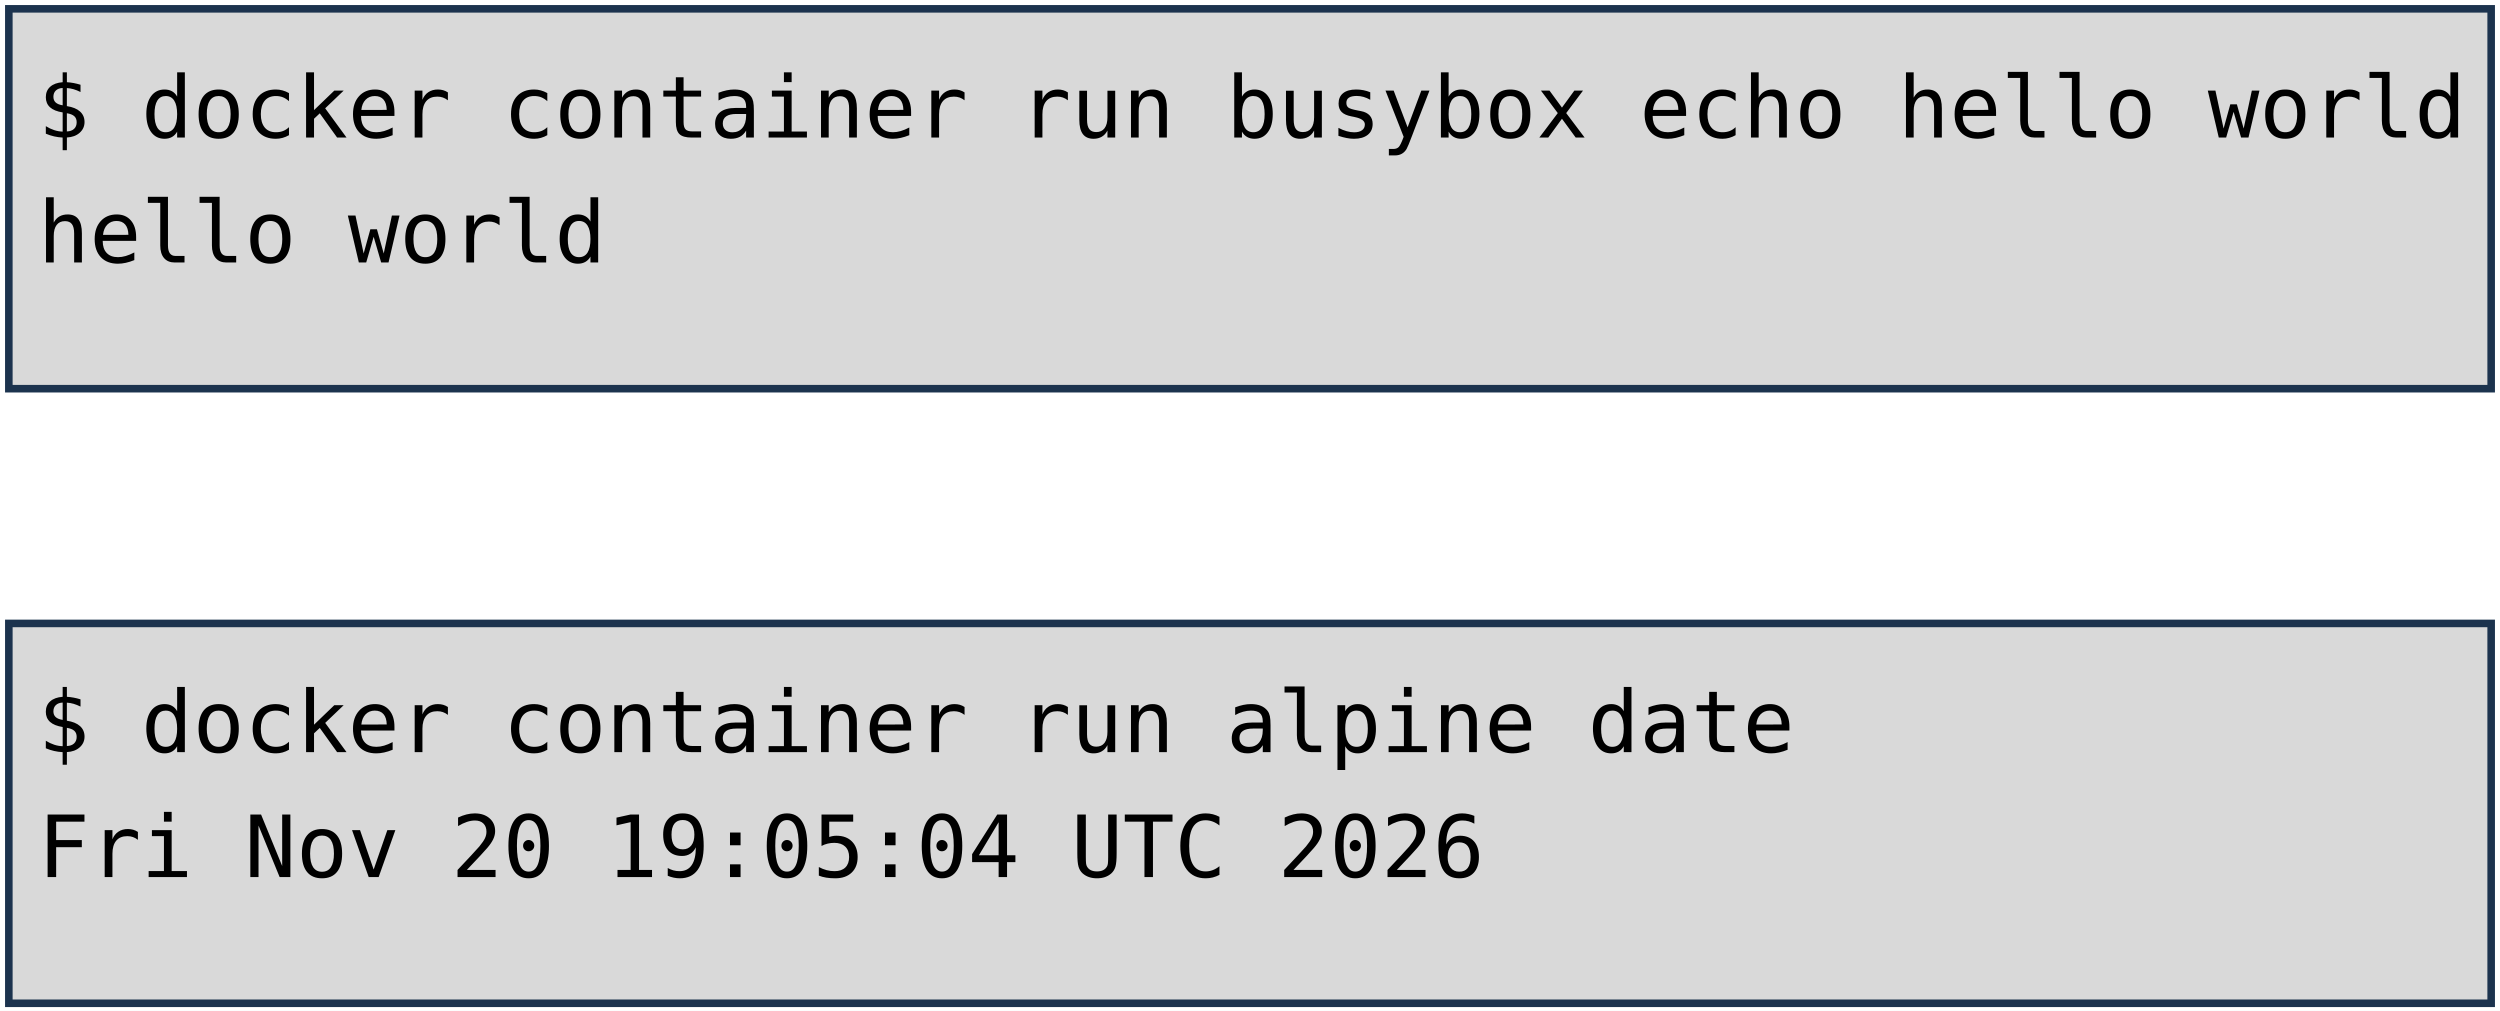
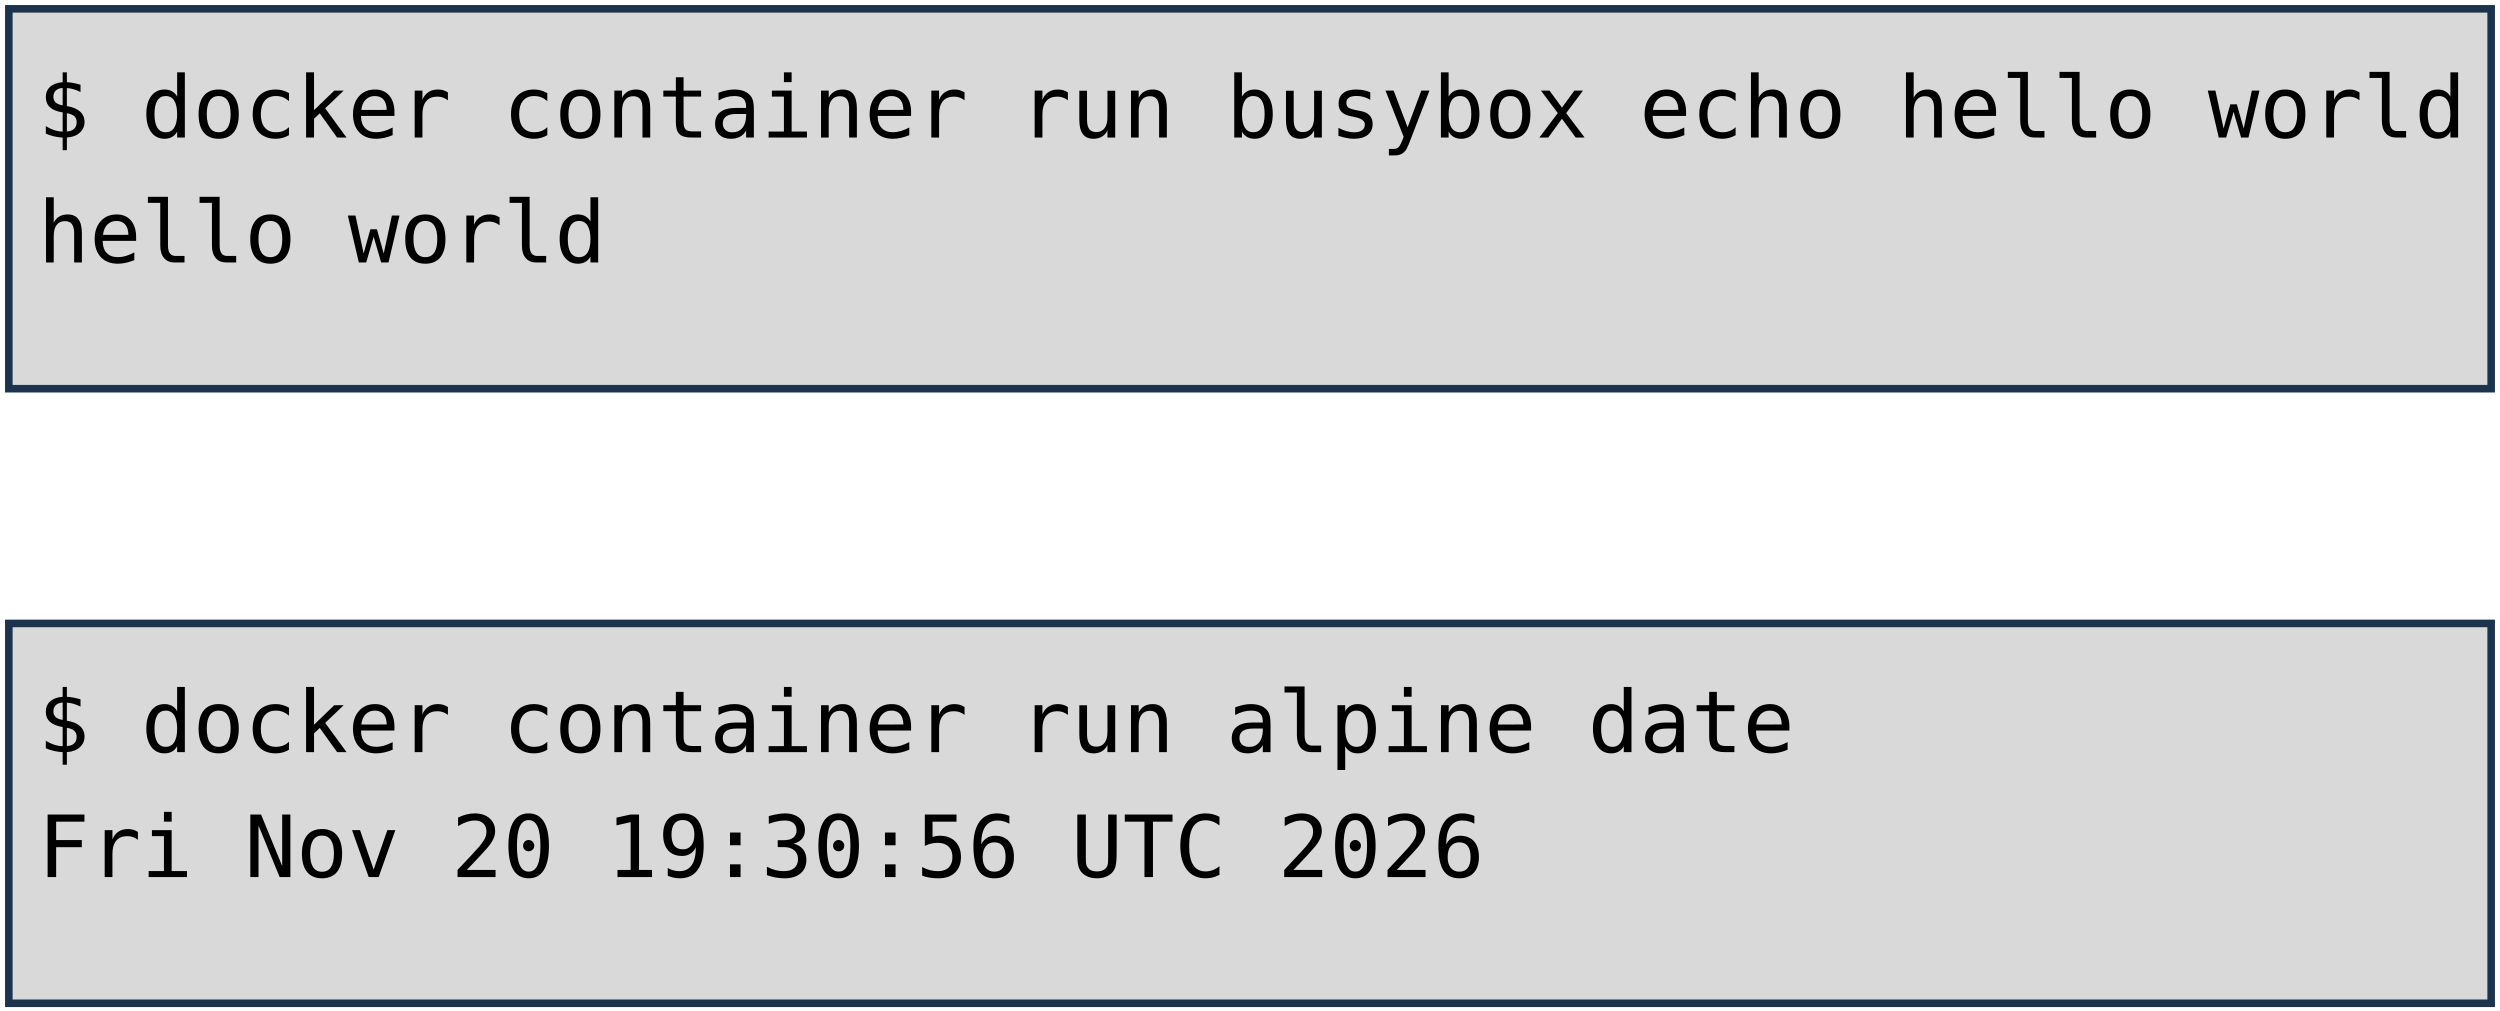
<svg xmlns="http://www.w3.org/2000/svg" viewBox="0 0 1981 801" width="1981" height="801" role="img" aria-label="Deux terminaux : docker container run busybox echo hello world, et docker container run alpine date. Annotations : lancement d'un container, image, commande lancée.">
  <style>
    .code { font-family: "DejaVu Sans Mono", Menlo, Consolas, monospace; font-size: 68px; fill: #000000; }
    .pill { font-family: "Trebuchet MS", "Century Gothic", Verdana, sans-serif; font-size: 62px; text-anchor: middle; }
  </style>
  <rect width="1981" height="801" fill="#FFFFFF" />
  <rect x="7" y="7" width="1967" height="301" fill="#D9D9D9" stroke="#1C334E" stroke-width="6" />
  <rect x="7" y="494" width="1967" height="301" fill="#D9D9D9" stroke="#1C334E" stroke-width="6" />
  <text x="30" y="109" class="code" xml:space="preserve">$ docker container run busybox echo hello world</text>
  <text x="30" y="208" class="code" xml:space="preserve">hello world</text>
  <text x="30" y="596" class="code" xml:space="preserve">$ docker container run alpine date</text>
-   <text x="30" y="695" class="code" xml:space="preserve">Fri Nov 20 19:05:04 UTC 2026</text>
+   <text x="30" y="695" class="code" xml:space="preserve">Fri Nov 20 19:30:56 UTC 2026</text>
</svg>
